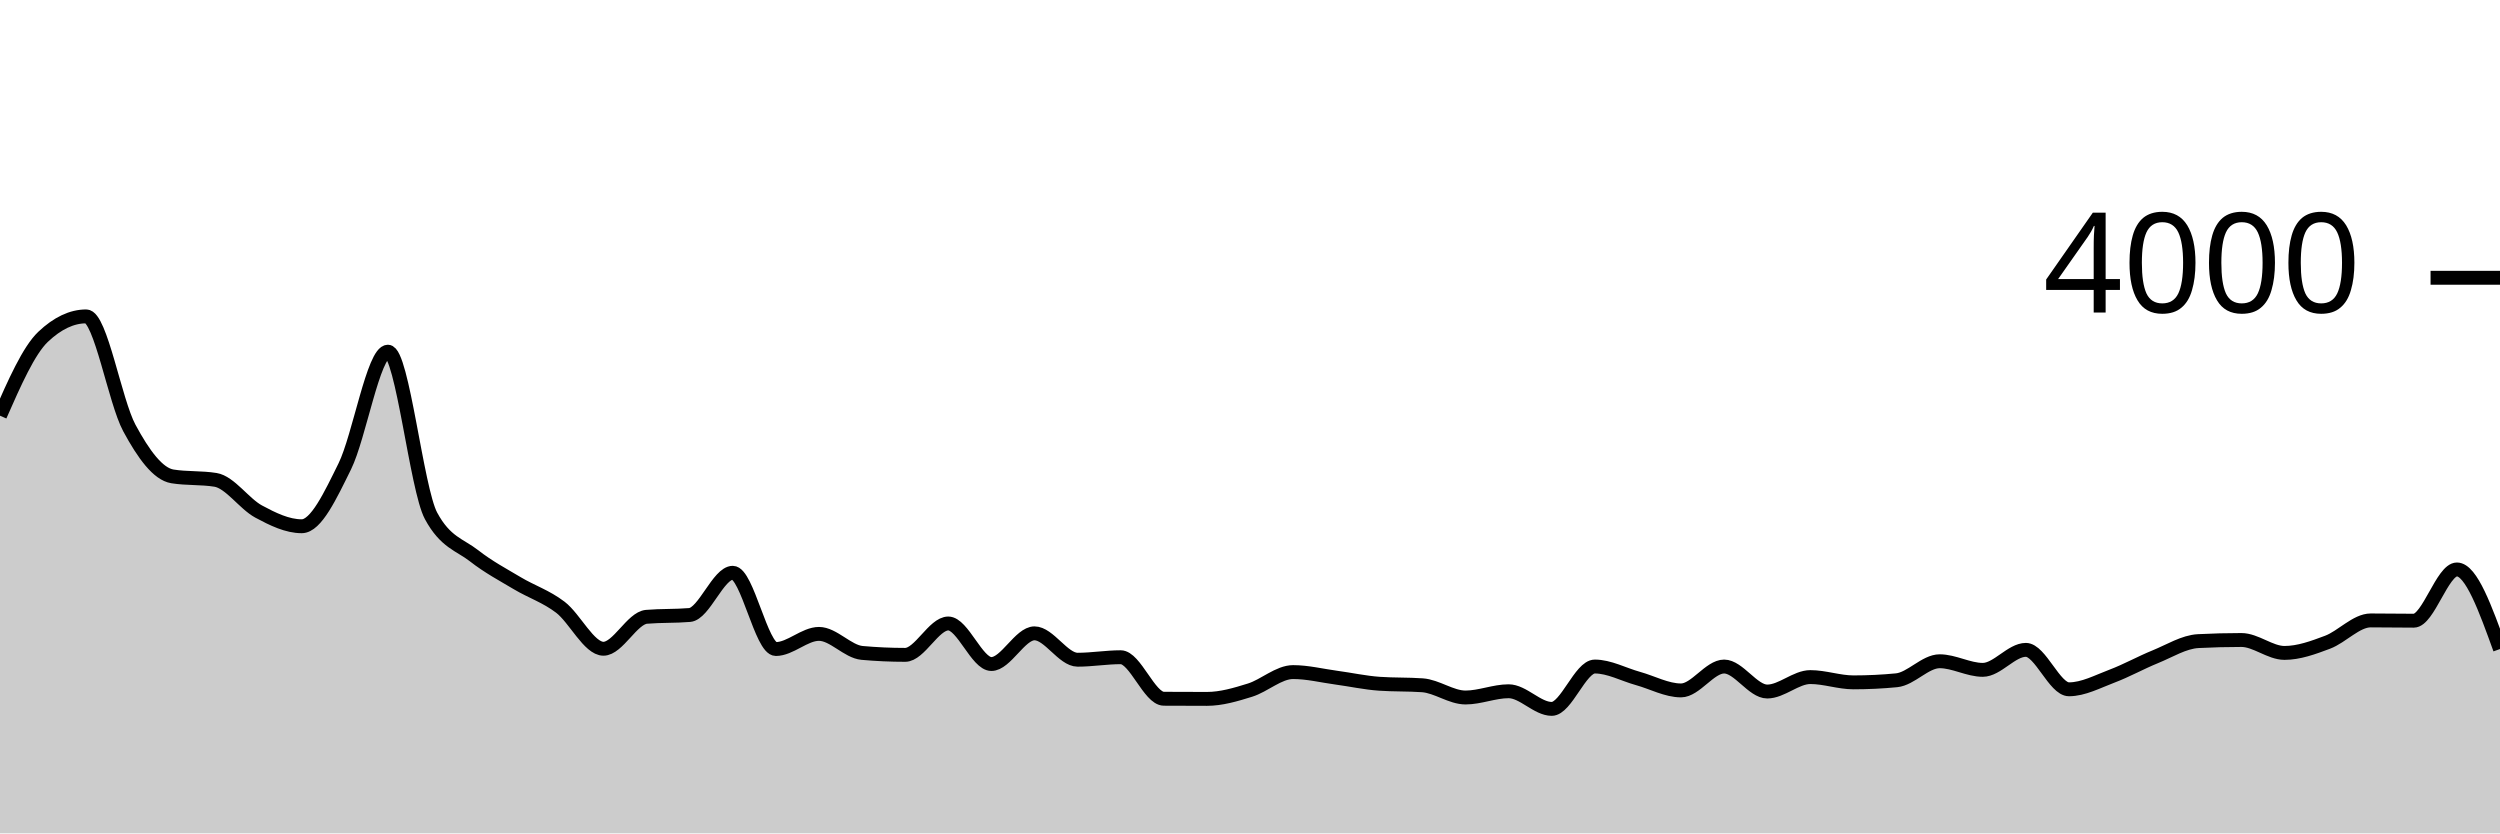
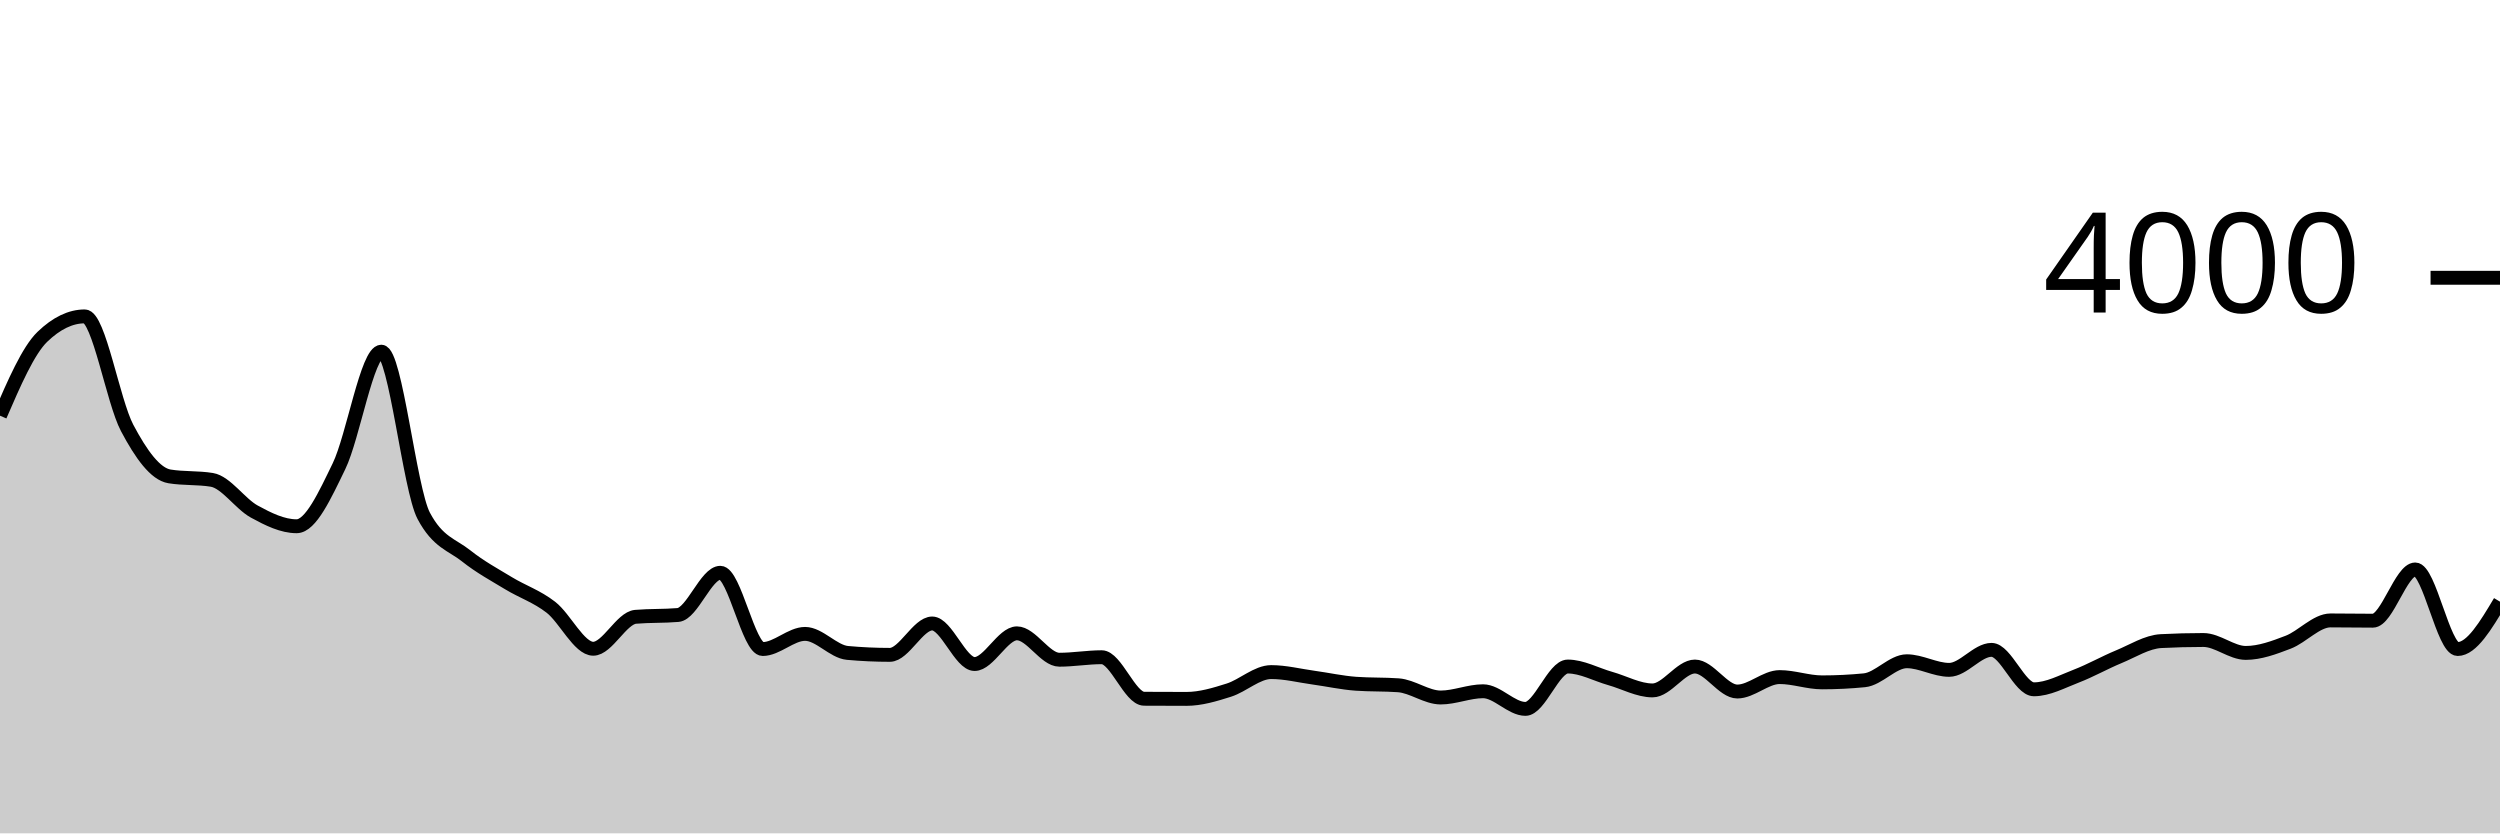
<svg xmlns="http://www.w3.org/2000/svg" viewBox="0 0 180 60">
  <g transform="translate(0,20)">
-     <path class="area" fill="rgba(0, 0, 0, 0.2)" d="M0,9.93C1.034,7.58,2.069,5.23,3.103,4.25C4.138,3.27,5.172,2.78,6.207,2.78C7.241,2.78,8.276,8.89,9.31,10.81C10.345,12.73,11.379,14.133,12.414,14.3C13.448,14.467,14.483,14.383,15.517,14.55C16.552,14.717,17.586,16.273,18.621,16.83C19.655,17.387,20.69,17.89,21.724,17.89C22.759,17.89,23.793,15.665,24.828,13.57C25.862,11.475,26.897,5.32,27.931,5.32C28.966,5.32,30,15.22,31.034,17.14C32.069,19.06,33.103,19.212,34.138,20.02C35.172,20.828,36.207,21.373,37.241,21.99C38.276,22.607,39.31,22.933,40.345,23.72C41.379,24.507,42.414,26.71,43.448,26.71C44.483,26.71,45.517,24.497,46.552,24.41C47.586,24.323,48.621,24.367,49.655,24.28C50.69,24.193,51.724,21.24,52.759,21.24C53.793,21.24,54.828,26.73,55.862,26.73C56.897,26.73,57.931,25.64,58.966,25.64C60,25.64,61.034,26.917,62.069,27.01C63.103,27.103,64.138,27.15,65.172,27.15C66.207,27.15,67.241,24.89,68.276,24.89C69.31,24.89,70.345,27.81,71.379,27.81C72.414,27.81,73.448,25.6,74.483,25.6C75.517,25.6,76.552,27.5,77.586,27.5C78.621,27.5,79.655,27.32,80.69,27.32C81.724,27.32,82.759,30.303,83.793,30.31C84.828,30.317,85.862,30.32,86.897,30.32C87.931,30.32,88.966,30.012,90,29.69C91.034,29.368,92.069,28.39,93.103,28.39C94.138,28.39,95.172,28.65,96.207,28.79C97.241,28.93,98.276,29.157,99.31,29.23C100.345,29.303,101.379,29.267,102.414,29.34C103.448,29.413,104.483,30.22,105.517,30.22C106.552,30.22,107.586,29.77,108.621,29.77C109.655,29.77,110.69,31.04,111.724,31.04C112.759,31.04,113.793,27.99,114.828,27.99C115.862,27.99,116.897,28.563,117.931,28.85C118.966,29.137,120,29.71,121.034,29.71C122.069,29.71,123.103,27.99,124.138,27.99C125.172,27.99,126.207,29.79,127.241,29.79C128.276,29.79,129.31,28.75,130.345,28.75C131.379,28.75,132.414,29.13,133.448,29.13C134.483,29.13,135.517,29.08,136.552,28.98C137.586,28.88,138.621,27.61,139.655,27.61C140.69,27.61,141.724,28.23,142.759,28.23C143.793,28.23,144.828,26.79,145.862,26.79C146.897,26.79,147.931,29.63,148.966,29.63C150,29.63,151.034,29.07,152.069,28.68C153.103,28.29,154.138,27.71,155.172,27.29C156.207,26.87,157.241,26.213,158.276,26.16C159.31,26.107,160.345,26.08,161.379,26.08C162.414,26.08,163.448,27.01,164.483,27.01C165.517,27.01,166.552,26.63,167.586,26.24C168.621,25.85,169.655,24.67,170.69,24.67C171.724,24.67,172.759,24.69,173.793,24.69C174.828,24.69,175.862,21,176.897,21C177.931,21,178.966,23.865,180,26.73L180,40C178.966,40,177.931,40,176.897,40C175.862,40,174.828,40,173.793,40C172.759,40,171.724,40,170.69,40C169.655,40,168.621,40,167.586,40C166.552,40,165.517,40,164.483,40C163.448,40,162.414,40,161.379,40C160.345,40,159.31,40,158.276,40C157.241,40,156.207,40,155.172,40C154.138,40,153.103,40,152.069,40C151.034,40,150,40,148.966,40C147.931,40,146.897,40,145.862,40C144.828,40,143.793,40,142.759,40C141.724,40,140.69,40,139.655,40C138.621,40,137.586,40,136.552,40C135.517,40,134.483,40,133.448,40C132.414,40,131.379,40,130.345,40C129.31,40,128.276,40,127.241,40C126.207,40,125.172,40,124.138,40C123.103,40,122.069,40,121.034,40C120,40,118.966,40,117.931,40C116.897,40,115.862,40,114.828,40C113.793,40,112.759,40,111.724,40C110.69,40,109.655,40,108.621,40C107.586,40,106.552,40,105.517,40C104.483,40,103.448,40,102.414,40C101.379,40,100.345,40,99.31,40C98.276,40,97.241,40,96.207,40C95.172,40,94.138,40,93.103,40C92.069,40,91.034,40,90,40C88.966,40,87.931,40,86.897,40C85.862,40,84.828,40,83.793,40C82.759,40,81.724,40,80.69,40C79.655,40,78.621,40,77.586,40C76.552,40,75.517,40,74.483,40C73.448,40,72.414,40,71.379,40C70.345,40,69.31,40,68.276,40C67.241,40,66.207,40,65.172,40C64.138,40,63.103,40,62.069,40C61.034,40,60,40,58.966,40C57.931,40,56.897,40,55.862,40C54.828,40,53.793,40,52.759,40C51.724,40,50.69,40,49.655,40C48.621,40,47.586,40,46.552,40C45.517,40,44.483,40,43.448,40C42.414,40,41.379,40,40.345,40C39.31,40,38.276,40,37.241,40C36.207,40,35.172,40,34.138,40C33.103,40,32.069,40,31.034,40C30,40,28.966,40,27.931,40C26.897,40,25.862,40,24.828,40C23.793,40,22.759,40,21.724,40C20.69,40,19.655,40,18.621,40C17.586,40,16.552,40,15.517,40C14.483,40,13.448,40,12.414,40C11.379,40,10.345,40,9.31,40C8.276,40,7.241,40,6.207,40C5.172,40,4.138,40,3.103,40C2.069,40,1.034,40,0,40Z" />
-     <path class="line" stroke="black" fill="none" d="M0,9.93C1.034,7.58,2.069,5.23,3.103,4.25C4.138,3.27,5.172,2.78,6.207,2.78C7.241,2.78,8.276,8.89,9.31,10.81C10.345,12.73,11.379,14.133,12.414,14.3C13.448,14.467,14.483,14.383,15.517,14.55C16.552,14.717,17.586,16.273,18.621,16.83C19.655,17.387,20.69,17.89,21.724,17.89C22.759,17.89,23.793,15.665,24.828,13.57C25.862,11.475,26.897,5.32,27.931,5.32C28.966,5.32,30,15.22,31.034,17.14C32.069,19.06,33.103,19.212,34.138,20.02C35.172,20.828,36.207,21.373,37.241,21.99C38.276,22.607,39.31,22.933,40.345,23.72C41.379,24.507,42.414,26.71,43.448,26.71C44.483,26.71,45.517,24.497,46.552,24.41C47.586,24.323,48.621,24.367,49.655,24.28C50.69,24.193,51.724,21.24,52.759,21.24C53.793,21.24,54.828,26.73,55.862,26.73C56.897,26.73,57.931,25.64,58.966,25.64C60,25.64,61.034,26.917,62.069,27.01C63.103,27.103,64.138,27.15,65.172,27.15C66.207,27.15,67.241,24.89,68.276,24.89C69.31,24.89,70.345,27.81,71.379,27.81C72.414,27.81,73.448,25.6,74.483,25.6C75.517,25.6,76.552,27.5,77.586,27.5C78.621,27.5,79.655,27.32,80.69,27.32C81.724,27.32,82.759,30.303,83.793,30.31C84.828,30.317,85.862,30.32,86.897,30.32C87.931,30.32,88.966,30.012,90,29.69C91.034,29.368,92.069,28.39,93.103,28.39C94.138,28.39,95.172,28.65,96.207,28.79C97.241,28.93,98.276,29.157,99.31,29.23C100.345,29.303,101.379,29.267,102.414,29.34C103.448,29.413,104.483,30.22,105.517,30.22C106.552,30.22,107.586,29.77,108.621,29.77C109.655,29.77,110.69,31.04,111.724,31.04C112.759,31.04,113.793,27.99,114.828,27.99C115.862,27.99,116.897,28.563,117.931,28.85C118.966,29.137,120,29.71,121.034,29.71C122.069,29.71,123.103,27.99,124.138,27.99C125.172,27.99,126.207,29.79,127.241,29.79C128.276,29.79,129.31,28.75,130.345,28.75C131.379,28.75,132.414,29.13,133.448,29.13C134.483,29.13,135.517,29.08,136.552,28.98C137.586,28.88,138.621,27.61,139.655,27.61C140.69,27.61,141.724,28.23,142.759,28.23C143.793,28.23,144.828,26.79,145.862,26.79C146.897,26.79,147.931,29.63,148.966,29.63C150,29.63,151.034,29.07,152.069,28.68C153.103,28.29,154.138,27.71,155.172,27.29C156.207,26.87,157.241,26.213,158.276,26.16C159.31,26.107,160.345,26.08,161.379,26.08C162.414,26.08,163.448,27.01,164.483,27.01C165.517,27.01,166.552,26.63,167.586,26.24C168.621,25.85,169.655,24.67,170.69,24.67C171.724,24.67,172.759,24.69,173.793,24.69C174.828,24.69,175.862,21,176.897,21C177.931,21,178.966,23.865,180,26.73" />
+     <path class="area" fill="rgba(0, 0, 0, 0.2)" d="M0,9.93C1.017,7.58,2.034,5.23,3.051,4.25C4.068,3.27,5.085,2.78,6.102,2.78C7.119,2.78,8.136,8.89,9.153,10.81C10.169,12.73,11.186,14.133,12.203,14.3C13.22,14.467,14.237,14.383,15.254,14.55C16.271,14.717,17.288,16.273,18.305,16.83C19.322,17.387,20.339,17.89,21.356,17.89C22.373,17.89,23.39,15.665,24.407,13.57C25.424,11.475,26.441,5.32,27.458,5.32C28.475,5.32,29.492,15.22,30.508,17.14C31.525,19.06,32.542,19.212,33.559,20.02C34.576,20.828,35.593,21.373,36.61,21.99C37.627,22.607,38.644,22.933,39.661,23.72C40.678,24.507,41.695,26.71,42.712,26.71C43.729,26.71,44.746,24.497,45.763,24.41C46.78,24.323,47.797,24.367,48.814,24.28C49.831,24.193,50.847,21.24,51.864,21.24C52.881,21.24,53.898,26.73,54.915,26.73C55.932,26.73,56.949,25.64,57.966,25.64C58.983,25.64,60,26.917,61.017,27.01C62.034,27.103,63.051,27.15,64.068,27.15C65.085,27.15,66.102,24.89,67.119,24.89C68.136,24.89,69.153,27.81,70.169,27.81C71.186,27.81,72.203,25.6,73.22,25.6C74.237,25.6,75.254,27.5,76.271,27.5C77.288,27.5,78.305,27.32,79.322,27.32C80.339,27.32,81.356,30.303,82.373,30.31C83.39,30.317,84.407,30.32,85.424,30.32C86.441,30.32,87.458,30.012,88.475,29.69C89.492,29.368,90.508,28.39,91.525,28.39C92.542,28.39,93.559,28.65,94.576,28.79C95.593,28.93,96.61,29.157,97.627,29.23C98.644,29.303,99.661,29.267,100.678,29.34C101.695,29.413,102.712,30.22,103.729,30.22C104.746,30.22,105.763,29.77,106.78,29.77C107.797,29.77,108.814,31.04,109.831,31.04C110.847,31.04,111.864,27.99,112.881,27.99C113.898,27.99,114.915,28.563,115.932,28.85C116.949,29.137,117.966,29.71,118.983,29.71C120,29.71,121.017,27.99,122.034,27.99C123.051,27.99,124.068,29.79,125.085,29.79C126.102,29.79,127.119,28.75,128.136,28.75C129.153,28.75,130.169,29.13,131.186,29.13C132.203,29.13,133.22,29.08,134.237,28.98C135.254,28.88,136.271,27.61,137.288,27.61C138.305,27.61,139.322,28.23,140.339,28.23C141.356,28.23,142.373,26.79,143.39,26.79C144.407,26.79,145.424,29.63,146.441,29.63C147.458,29.63,148.475,29.07,149.492,28.68C150.508,28.29,151.525,27.71,152.542,27.29C153.559,26.87,154.576,26.213,155.593,26.16C156.61,26.107,157.627,26.08,158.644,26.08C159.661,26.08,160.678,27.01,161.695,27.01C162.712,27.01,163.729,26.63,164.746,26.24C165.763,25.85,166.78,24.67,167.797,24.67C168.814,24.67,169.831,24.69,170.847,24.69C171.864,24.69,172.881,21,173.898,21C174.915,21,175.932,26.73,176.949,26.73C177.966,26.73,178.983,25.025,180,23.32L180,40C178.983,40,177.966,40,176.949,40C175.932,40,174.915,40,173.898,40C172.881,40,171.864,40,170.847,40C169.831,40,168.814,40,167.797,40C166.78,40,165.763,40,164.746,40C163.729,40,162.712,40,161.695,40C160.678,40,159.661,40,158.644,40C157.627,40,156.61,40,155.593,40C154.576,40,153.559,40,152.542,40C151.525,40,150.508,40,149.492,40C148.475,40,147.458,40,146.441,40C145.424,40,144.407,40,143.39,40C142.373,40,141.356,40,140.339,40C139.322,40,138.305,40,137.288,40C136.271,40,135.254,40,134.237,40C133.22,40,132.203,40,131.186,40C130.169,40,129.153,40,128.136,40C127.119,40,126.102,40,125.085,40C124.068,40,123.051,40,122.034,40C121.017,40,120,40,118.983,40C117.966,40,116.949,40,115.932,40C114.915,40,113.898,40,112.881,40C111.864,40,110.847,40,109.831,40C108.814,40,107.797,40,106.78,40C105.763,40,104.746,40,103.729,40C102.712,40,101.695,40,100.678,40C99.661,40,98.644,40,97.627,40C96.61,40,95.593,40,94.576,40C93.559,40,92.542,40,91.525,40C90.508,40,89.492,40,88.475,40C87.458,40,86.441,40,85.424,40C84.407,40,83.39,40,82.373,40C81.356,40,80.339,40,79.322,40C78.305,40,77.288,40,76.271,40C75.254,40,74.237,40,73.22,40C72.203,40,71.186,40,70.169,40C69.153,40,68.136,40,67.119,40C66.102,40,65.085,40,64.068,40C63.051,40,62.034,40,61.017,40C60,40,58.983,40,57.966,40C56.949,40,55.932,40,54.915,40C53.898,40,52.881,40,51.864,40C50.847,40,49.831,40,48.814,40C47.797,40,46.78,40,45.763,40C44.746,40,43.729,40,42.712,40C41.695,40,40.678,40,39.661,40C38.644,40,37.627,40,36.61,40C35.593,40,34.576,40,33.559,40C32.542,40,31.525,40,30.508,40C29.492,40,28.475,40,27.458,40C26.441,40,25.424,40,24.407,40C23.39,40,22.373,40,21.356,40C20.339,40,19.322,40,18.305,40C17.288,40,16.271,40,15.254,40C14.237,40,13.22,40,12.203,40C11.186,40,10.169,40,9.153,40C8.136,40,7.119,40,6.102,40C5.085,40,4.068,40,3.051,40C2.034,40,1.017,40,0,40Z" />
+     <path class="line" stroke="black" fill="none" d="M0,9.93C1.017,7.58,2.034,5.23,3.051,4.25C4.068,3.27,5.085,2.78,6.102,2.78C7.119,2.78,8.136,8.89,9.153,10.81C10.169,12.73,11.186,14.133,12.203,14.3C13.22,14.467,14.237,14.383,15.254,14.55C16.271,14.717,17.288,16.273,18.305,16.83C19.322,17.387,20.339,17.89,21.356,17.89C22.373,17.89,23.39,15.665,24.407,13.57C25.424,11.475,26.441,5.32,27.458,5.32C28.475,5.32,29.492,15.22,30.508,17.14C31.525,19.06,32.542,19.212,33.559,20.02C34.576,20.828,35.593,21.373,36.61,21.99C37.627,22.607,38.644,22.933,39.661,23.72C40.678,24.507,41.695,26.71,42.712,26.71C43.729,26.71,44.746,24.497,45.763,24.41C46.78,24.323,47.797,24.367,48.814,24.28C49.831,24.193,50.847,21.24,51.864,21.24C52.881,21.24,53.898,26.73,54.915,26.73C55.932,26.73,56.949,25.64,57.966,25.64C58.983,25.64,60,26.917,61.017,27.01C62.034,27.103,63.051,27.15,64.068,27.15C65.085,27.15,66.102,24.89,67.119,24.89C68.136,24.89,69.153,27.81,70.169,27.81C71.186,27.81,72.203,25.6,73.22,25.6C74.237,25.6,75.254,27.5,76.271,27.5C77.288,27.5,78.305,27.32,79.322,27.32C80.339,27.32,81.356,30.303,82.373,30.31C83.39,30.317,84.407,30.32,85.424,30.32C86.441,30.32,87.458,30.012,88.475,29.69C89.492,29.368,90.508,28.39,91.525,28.39C92.542,28.39,93.559,28.65,94.576,28.79C95.593,28.93,96.61,29.157,97.627,29.23C98.644,29.303,99.661,29.267,100.678,29.34C101.695,29.413,102.712,30.22,103.729,30.22C104.746,30.22,105.763,29.77,106.78,29.77C107.797,29.77,108.814,31.04,109.831,31.04C110.847,31.04,111.864,27.99,112.881,27.99C113.898,27.99,114.915,28.563,115.932,28.85C116.949,29.137,117.966,29.71,118.983,29.71C120,29.71,121.017,27.99,122.034,27.99C123.051,27.99,124.068,29.79,125.085,29.79C126.102,29.79,127.119,28.75,128.136,28.75C129.153,28.75,130.169,29.13,131.186,29.13C132.203,29.13,133.22,29.08,134.237,28.98C135.254,28.88,136.271,27.61,137.288,27.61C138.305,27.61,139.322,28.23,140.339,28.23C141.356,28.23,142.373,26.79,143.39,26.79C144.407,26.79,145.424,29.63,146.441,29.63C147.458,29.63,148.475,29.07,149.492,28.68C150.508,28.29,151.525,27.71,152.542,27.29C153.559,26.87,154.576,26.213,155.593,26.16C156.61,26.107,157.627,26.08,158.644,26.08C159.661,26.08,160.678,27.01,161.695,27.01C162.712,27.01,163.729,26.63,164.746,26.24C165.763,25.85,166.78,24.67,167.797,24.67C168.814,24.67,169.831,24.69,170.847,24.69C171.864,24.69,172.881,21,173.898,21C174.915,21,175.932,26.73,176.949,26.73C177.966,26.73,178.983,25.025,180,23.32" />
    <path class="axis-ceiling" stroke-width="1" stroke="black" fill="none" d="M175,0L180,0" />
    <text class="axis-ceiling-label" font-family="sans-serif" text-anchor="end" font-size="10px" x="170" y="2.5">4000</text>
  </g>
</svg>
